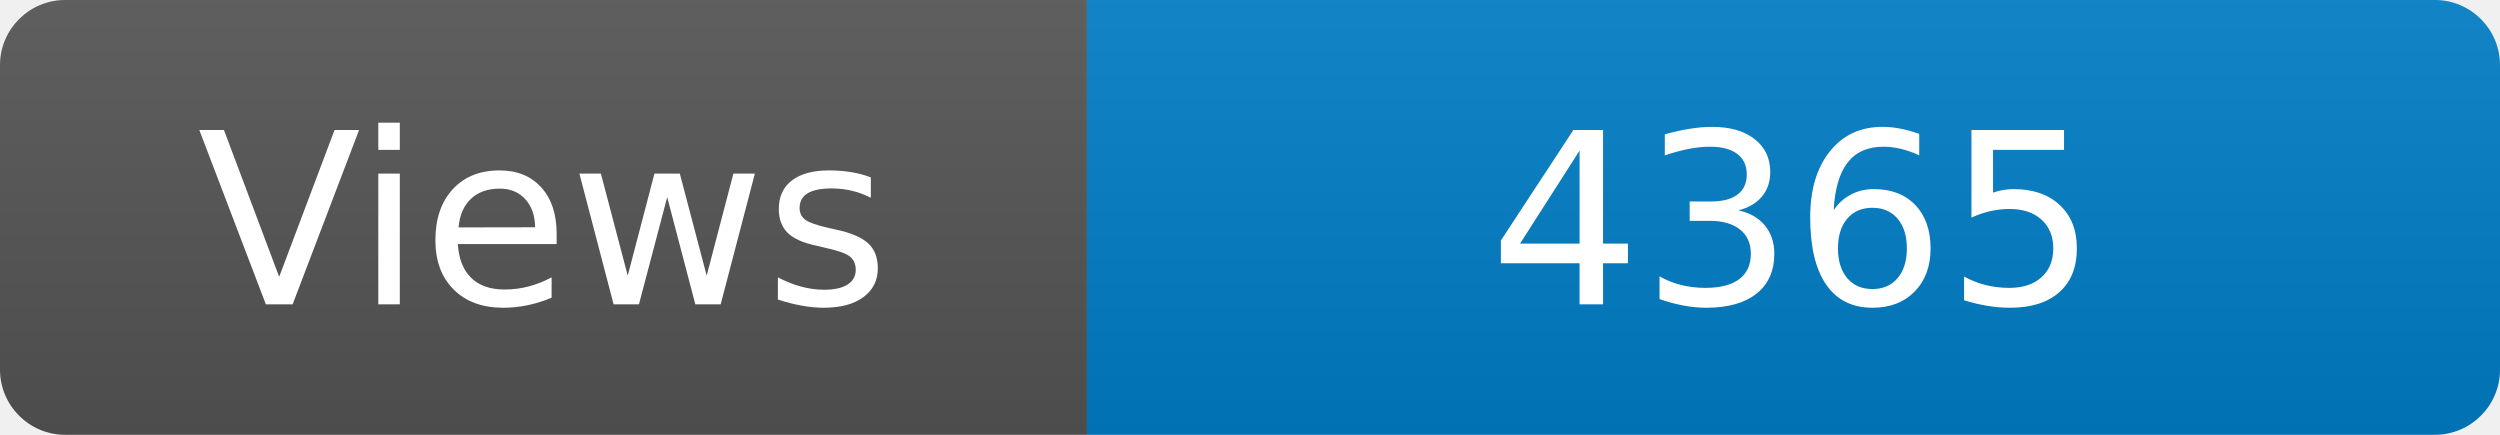
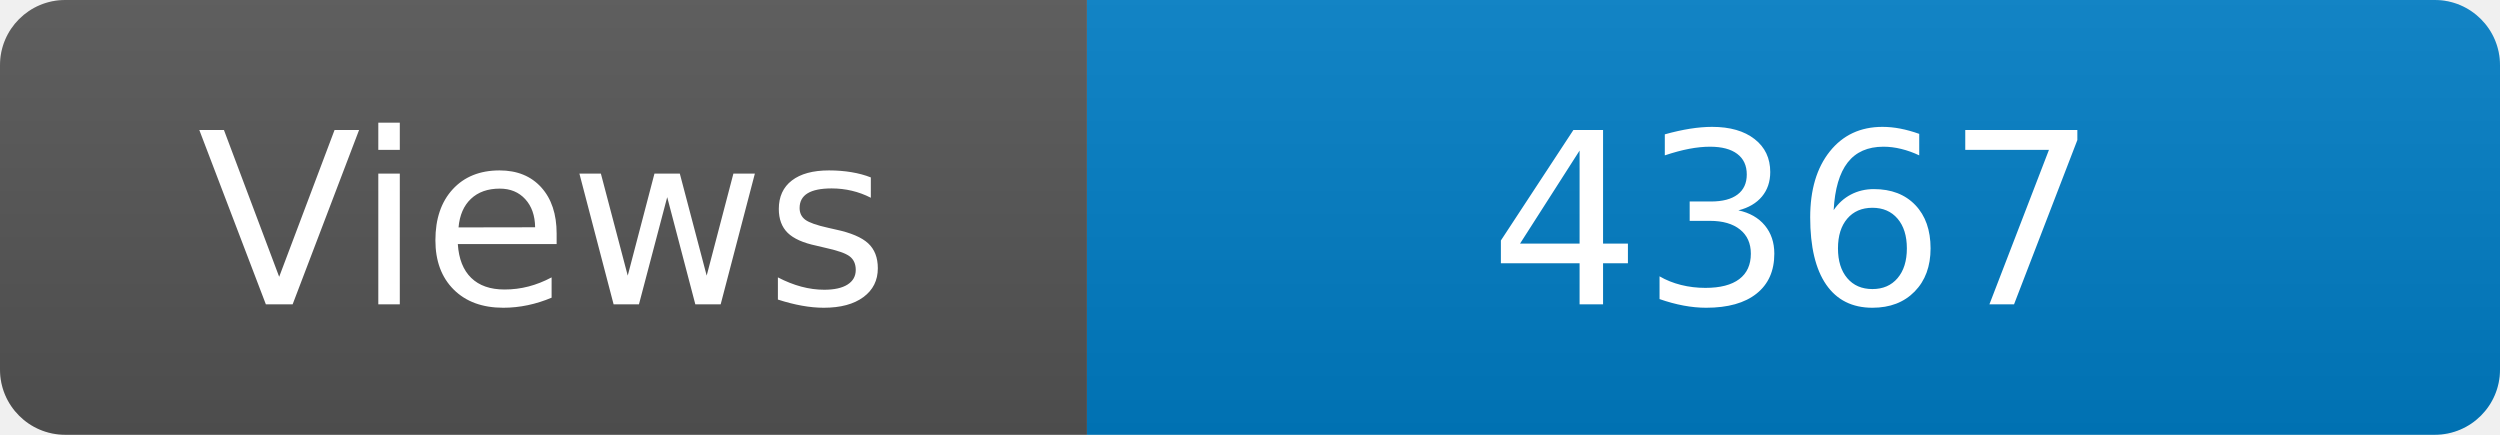
<svg xmlns="http://www.w3.org/2000/svg" width="115" height="20" role="img" aria-label="Maintained?: yes">
  <linearGradient id="s" x2="0" y2="100%">
    <stop offset="0" stop-color="#bbb" stop-opacity=".1" />
    <stop offset="1" stop-opacity=".1" />
  </linearGradient>
  <clipPath id="r">
    <rect width="115" height="20" rx="3" fill="#fff" />
  </clipPath>
  <g clip-path="url(#r)">
    <rect width="50" height="20" fill="#555" />
    <rect x="50" width="160" height="20" fill="#007ec6" />
    <rect width="115" height="20" fill="url(#s)" />
  </g>
  <g fill="#fff" text-anchor="middle" font-family="Verdana,Geneva,DejaVu Sans,sans-serif" font-size="110">
    <text x="250" y="140" transform="scale(.1)" fill="#fff">Views</text>
-     <text x="825" y="140" transform="scale(.1)" fill="#fff">4365</text>
+     <text x="825" y="140" transform="scale(.1)" fill="#fff">4367</text>
  </g>
</svg>
